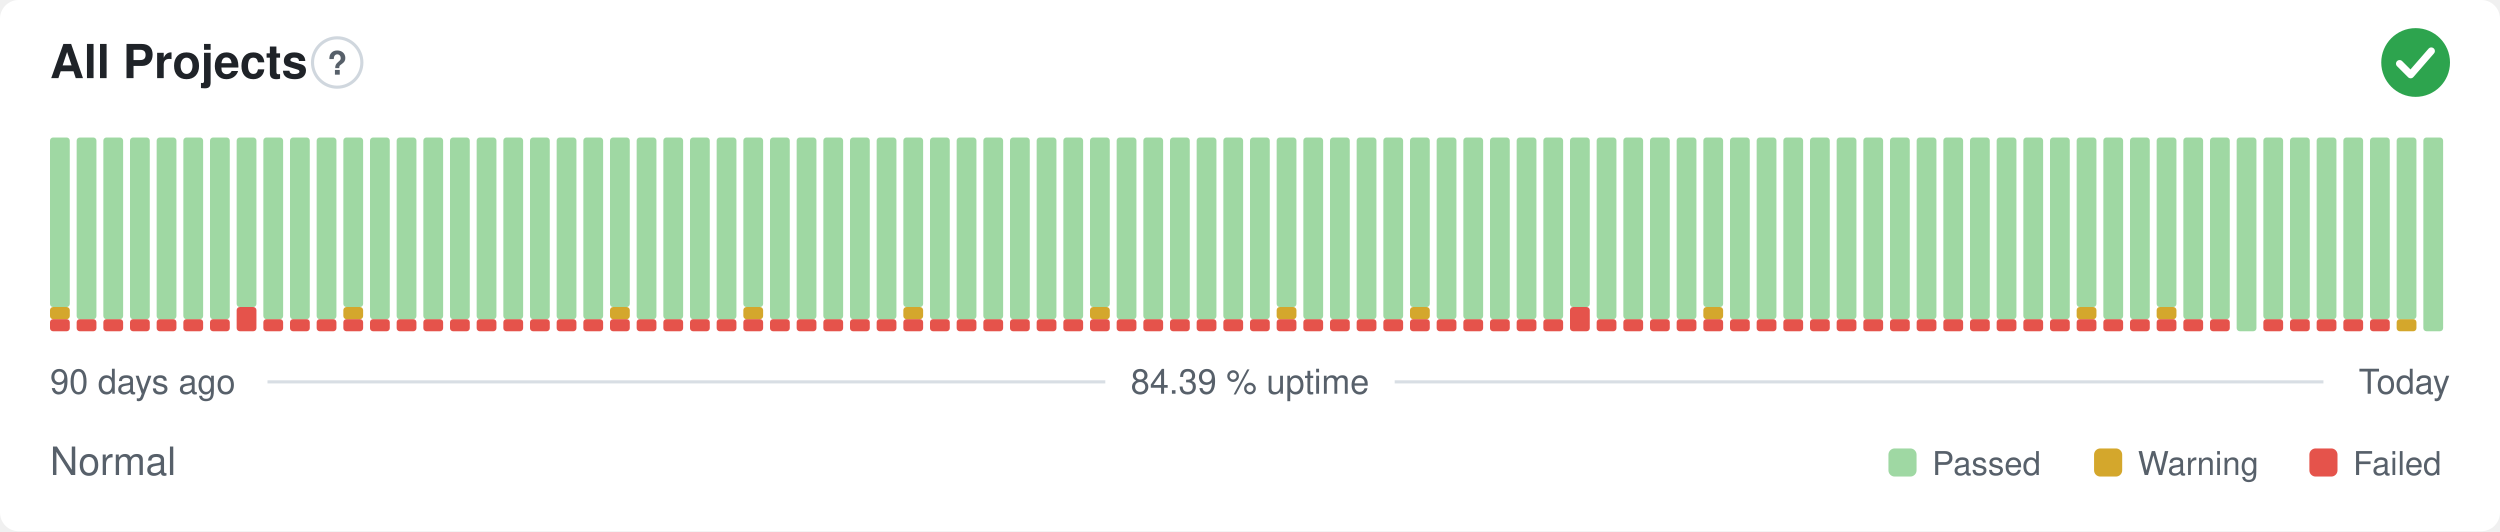
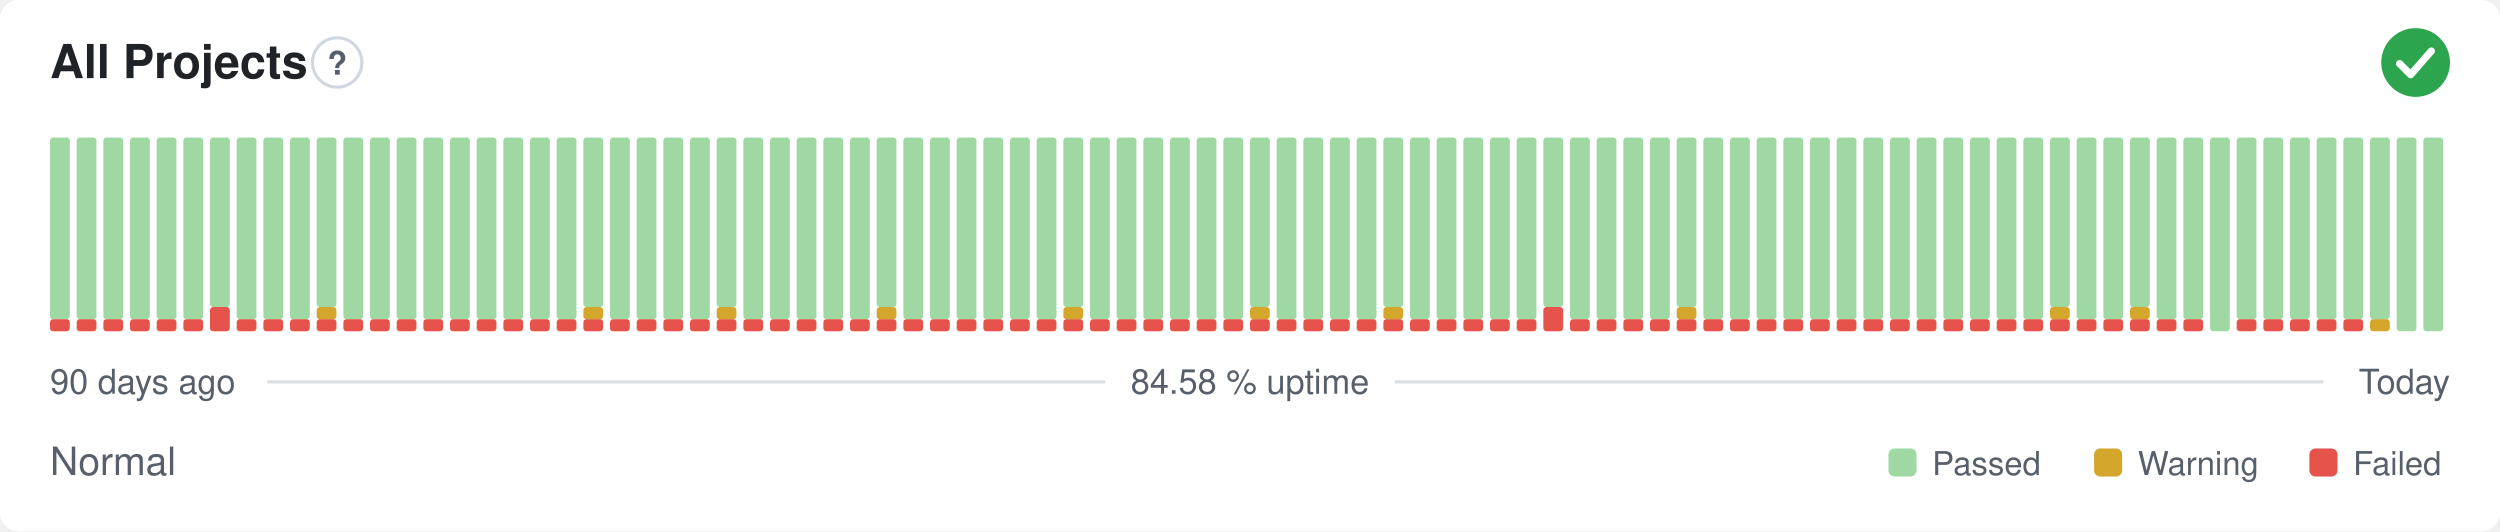
- <svg xmlns="http://www.w3.org/2000/svg" width="800" height="170" viewBox="0 0 800 170" role="img" aria-label="All Projects: Normal, 84.39 % uptime over the last 90 days" font-family="-apple-system,BlinkMacSystemFont,'Segoe UI',Helvetica,Arial,sans-serif">
+ <svg xmlns="http://www.w3.org/2000/svg" width="800" height="170" viewBox="0 0 800 170" role="img" aria-label="All Projects: Normal, 84.58 % uptime over the last 90 days" font-family="-apple-system,BlinkMacSystemFont,'Segoe UI',Helvetica,Arial,sans-serif">
  <style>
    @media (prefers-color-scheme: dark) {
      .bg { fill: #0d1117 }
      .title { fill: #e6edf3 }
      .muted { fill: #8b949e }
      .hint { stroke: #30363d }
      .rule { stroke: #30363d }
      .nodata { fill: #21262d }
    }
  </style>
  <rect class="bg" width="800" height="170" rx="6" fill="#ffffff" />
  <text class="title" x="16" y="25" font-size="15" font-weight="600" fill="#1f2328">All Projects</text>
  <circle class="hint" cx="107.9" cy="20" r="7.9" fill="none" stroke="#d0d7de" stroke-width="1" />
  <text class="muted" x="107.9" y="23.9" text-anchor="middle" font-size="10.4" font-weight="700" fill="#57606a">?</text>
  <circle cx="773" cy="20" r="11" fill="#2da44e" />
  <path d="M767.87 20.37l3.54 3.54 6.60 -7.58" fill="none" stroke="#fff" stroke-width="2.31" stroke-linecap="round" stroke-linejoin="round" />
  <rect x="16.00" y="102.13" width="6.33" height="3.88" rx="1" fill="#e5534b" />
-   <rect x="16.00" y="98.25" width="6.33" height="3.88" rx="1" fill="#d4a72c" />
-   <rect x="16.00" y="44.00" width="6.33" height="54.25" rx="1" fill="#9fd8a3" />
+   <rect x="16.00" y="44.00" width="6.33" height="58.13" rx="1" fill="#9fd8a3" />
  <rect x="24.53" y="102.13" width="6.33" height="3.88" rx="1" fill="#e5534b" />
  <rect x="24.53" y="44.00" width="6.33" height="58.13" rx="1" fill="#9fd8a3" />
  <rect x="33.07" y="102.13" width="6.33" height="3.88" rx="1" fill="#e5534b" />
  <rect x="33.07" y="44.00" width="6.33" height="58.13" rx="1" fill="#9fd8a3" />
  <rect x="41.60" y="102.13" width="6.33" height="3.88" rx="1" fill="#e5534b" />
  <rect x="41.60" y="44.00" width="6.33" height="58.13" rx="1" fill="#9fd8a3" />
  <rect x="50.13" y="102.13" width="6.33" height="3.88" rx="1" fill="#e5534b" />
  <rect x="50.13" y="44.00" width="6.33" height="58.13" rx="1" fill="#9fd8a3" />
  <rect x="58.67" y="102.13" width="6.33" height="3.88" rx="1" fill="#e5534b" />
  <rect x="58.67" y="44.00" width="6.33" height="58.13" rx="1" fill="#9fd8a3" />
-   <rect x="67.20" y="102.13" width="6.33" height="3.88" rx="1" fill="#e5534b" />
-   <rect x="67.20" y="44.00" width="6.33" height="58.13" rx="1" fill="#9fd8a3" />
-   <rect x="75.73" y="98.25" width="6.33" height="7.75" rx="1" fill="#e5534b" />
-   <rect x="75.73" y="44.00" width="6.33" height="54.25" rx="1" fill="#9fd8a3" />
+   <rect x="67.20" y="98.25" width="6.33" height="7.75" rx="1" fill="#e5534b" />
+   <rect x="67.20" y="44.00" width="6.33" height="54.25" rx="1" fill="#9fd8a3" />
+   <rect x="75.73" y="102.13" width="6.33" height="3.88" rx="1" fill="#e5534b" />
+   <rect x="75.73" y="44.00" width="6.33" height="58.13" rx="1" fill="#9fd8a3" />
  <rect x="84.27" y="102.13" width="6.33" height="3.88" rx="1" fill="#e5534b" />
  <rect x="84.27" y="44.00" width="6.33" height="58.13" rx="1" fill="#9fd8a3" />
  <rect x="92.80" y="102.13" width="6.33" height="3.88" rx="1" fill="#e5534b" />
  <rect x="92.80" y="44.00" width="6.33" height="58.13" rx="1" fill="#9fd8a3" />
  <rect x="101.33" y="102.13" width="6.33" height="3.88" rx="1" fill="#e5534b" />
-   <rect x="101.33" y="44.00" width="6.33" height="58.13" rx="1" fill="#9fd8a3" />
+   <rect x="101.33" y="98.25" width="6.33" height="3.88" rx="1" fill="#d4a72c" />
+   <rect x="101.33" y="44.00" width="6.33" height="54.25" rx="1" fill="#9fd8a3" />
  <rect x="109.87" y="102.13" width="6.33" height="3.88" rx="1" fill="#e5534b" />
-   <rect x="109.87" y="98.25" width="6.33" height="3.88" rx="1" fill="#d4a72c" />
-   <rect x="109.87" y="44.00" width="6.33" height="54.25" rx="1" fill="#9fd8a3" />
+   <rect x="109.87" y="44.00" width="6.33" height="58.13" rx="1" fill="#9fd8a3" />
  <rect x="118.40" y="102.13" width="6.33" height="3.88" rx="1" fill="#e5534b" />
  <rect x="118.40" y="44.00" width="6.33" height="58.13" rx="1" fill="#9fd8a3" />
  <rect x="126.93" y="102.13" width="6.33" height="3.88" rx="1" fill="#e5534b" />
  <rect x="126.93" y="44.00" width="6.33" height="58.13" rx="1" fill="#9fd8a3" />
  <rect x="135.47" y="102.13" width="6.33" height="3.88" rx="1" fill="#e5534b" />
  <rect x="135.47" y="44.00" width="6.33" height="58.13" rx="1" fill="#9fd8a3" />
  <rect x="144.00" y="102.13" width="6.33" height="3.88" rx="1" fill="#e5534b" />
  <rect x="144.00" y="44.00" width="6.33" height="58.13" rx="1" fill="#9fd8a3" />
  <rect x="152.53" y="102.13" width="6.33" height="3.88" rx="1" fill="#e5534b" />
  <rect x="152.53" y="44.00" width="6.33" height="58.13" rx="1" fill="#9fd8a3" />
  <rect x="161.07" y="102.13" width="6.33" height="3.88" rx="1" fill="#e5534b" />
  <rect x="161.07" y="44.00" width="6.33" height="58.13" rx="1" fill="#9fd8a3" />
  <rect x="169.60" y="102.13" width="6.33" height="3.88" rx="1" fill="#e5534b" />
  <rect x="169.60" y="44.00" width="6.33" height="58.13" rx="1" fill="#9fd8a3" />
  <rect x="178.13" y="102.13" width="6.33" height="3.88" rx="1" fill="#e5534b" />
  <rect x="178.13" y="44.00" width="6.33" height="58.13" rx="1" fill="#9fd8a3" />
  <rect x="186.67" y="102.13" width="6.33" height="3.88" rx="1" fill="#e5534b" />
-   <rect x="186.67" y="44.00" width="6.33" height="58.13" rx="1" fill="#9fd8a3" />
+   <rect x="186.67" y="98.25" width="6.33" height="3.88" rx="1" fill="#d4a72c" />
+   <rect x="186.67" y="44.00" width="6.33" height="54.25" rx="1" fill="#9fd8a3" />
  <rect x="195.20" y="102.13" width="6.33" height="3.88" rx="1" fill="#e5534b" />
-   <rect x="195.20" y="98.25" width="6.33" height="3.88" rx="1" fill="#d4a72c" />
-   <rect x="195.20" y="44.00" width="6.33" height="54.25" rx="1" fill="#9fd8a3" />
+   <rect x="195.20" y="44.00" width="6.33" height="58.13" rx="1" fill="#9fd8a3" />
  <rect x="203.73" y="102.13" width="6.33" height="3.88" rx="1" fill="#e5534b" />
  <rect x="203.73" y="44.00" width="6.33" height="58.13" rx="1" fill="#9fd8a3" />
  <rect x="212.27" y="102.13" width="6.33" height="3.88" rx="1" fill="#e5534b" />
  <rect x="212.27" y="44.00" width="6.33" height="58.13" rx="1" fill="#9fd8a3" />
  <rect x="220.80" y="102.13" width="6.33" height="3.88" rx="1" fill="#e5534b" />
  <rect x="220.80" y="44.00" width="6.33" height="58.13" rx="1" fill="#9fd8a3" />
  <rect x="229.33" y="102.13" width="6.33" height="3.88" rx="1" fill="#e5534b" />
-   <rect x="229.33" y="44.00" width="6.33" height="58.13" rx="1" fill="#9fd8a3" />
+   <rect x="229.33" y="98.25" width="6.33" height="3.88" rx="1" fill="#d4a72c" />
+   <rect x="229.33" y="44.00" width="6.33" height="54.25" rx="1" fill="#9fd8a3" />
  <rect x="237.87" y="102.13" width="6.33" height="3.88" rx="1" fill="#e5534b" />
-   <rect x="237.87" y="98.25" width="6.33" height="3.88" rx="1" fill="#d4a72c" />
-   <rect x="237.87" y="44.00" width="6.33" height="54.25" rx="1" fill="#9fd8a3" />
+   <rect x="237.87" y="44.00" width="6.33" height="58.13" rx="1" fill="#9fd8a3" />
  <rect x="246.40" y="102.13" width="6.33" height="3.88" rx="1" fill="#e5534b" />
  <rect x="246.40" y="44.00" width="6.33" height="58.13" rx="1" fill="#9fd8a3" />
  <rect x="254.93" y="102.13" width="6.33" height="3.88" rx="1" fill="#e5534b" />
  <rect x="254.93" y="44.00" width="6.33" height="58.13" rx="1" fill="#9fd8a3" />
  <rect x="263.47" y="102.13" width="6.33" height="3.88" rx="1" fill="#e5534b" />
  <rect x="263.47" y="44.00" width="6.33" height="58.13" rx="1" fill="#9fd8a3" />
  <rect x="272.00" y="102.13" width="6.33" height="3.88" rx="1" fill="#e5534b" />
  <rect x="272.00" y="44.00" width="6.33" height="58.13" rx="1" fill="#9fd8a3" />
  <rect x="280.53" y="102.13" width="6.33" height="3.88" rx="1" fill="#e5534b" />
-   <rect x="280.53" y="44.00" width="6.33" height="58.13" rx="1" fill="#9fd8a3" />
+   <rect x="280.53" y="98.25" width="6.33" height="3.88" rx="1" fill="#d4a72c" />
+   <rect x="280.53" y="44.00" width="6.33" height="54.25" rx="1" fill="#9fd8a3" />
  <rect x="289.07" y="102.13" width="6.33" height="3.88" rx="1" fill="#e5534b" />
-   <rect x="289.07" y="98.25" width="6.33" height="3.88" rx="1" fill="#d4a72c" />
-   <rect x="289.07" y="44.00" width="6.33" height="54.25" rx="1" fill="#9fd8a3" />
+   <rect x="289.07" y="44.00" width="6.33" height="58.13" rx="1" fill="#9fd8a3" />
  <rect x="297.60" y="102.13" width="6.33" height="3.88" rx="1" fill="#e5534b" />
  <rect x="297.60" y="44.00" width="6.33" height="58.13" rx="1" fill="#9fd8a3" />
  <rect x="306.13" y="102.13" width="6.33" height="3.88" rx="1" fill="#e5534b" />
  <rect x="306.13" y="44.00" width="6.33" height="58.13" rx="1" fill="#9fd8a3" />
  <rect x="314.67" y="102.13" width="6.33" height="3.88" rx="1" fill="#e5534b" />
  <rect x="314.67" y="44.00" width="6.33" height="58.13" rx="1" fill="#9fd8a3" />
  <rect x="323.20" y="102.13" width="6.33" height="3.88" rx="1" fill="#e5534b" />
  <rect x="323.20" y="44.00" width="6.33" height="58.13" rx="1" fill="#9fd8a3" />
  <rect x="331.73" y="102.13" width="6.33" height="3.88" rx="1" fill="#e5534b" />
  <rect x="331.73" y="44.00" width="6.33" height="58.13" rx="1" fill="#9fd8a3" />
  <rect x="340.27" y="102.13" width="6.33" height="3.88" rx="1" fill="#e5534b" />
-   <rect x="340.27" y="44.00" width="6.33" height="58.13" rx="1" fill="#9fd8a3" />
+   <rect x="340.27" y="98.25" width="6.33" height="3.88" rx="1" fill="#d4a72c" />
+   <rect x="340.27" y="44.00" width="6.33" height="54.25" rx="1" fill="#9fd8a3" />
  <rect x="348.80" y="102.13" width="6.33" height="3.88" rx="1" fill="#e5534b" />
-   <rect x="348.80" y="98.25" width="6.33" height="3.88" rx="1" fill="#d4a72c" />
-   <rect x="348.80" y="44.00" width="6.33" height="54.25" rx="1" fill="#9fd8a3" />
+   <rect x="348.80" y="44.00" width="6.33" height="58.13" rx="1" fill="#9fd8a3" />
  <rect x="357.33" y="102.13" width="6.33" height="3.88" rx="1" fill="#e5534b" />
  <rect x="357.33" y="44.00" width="6.33" height="58.13" rx="1" fill="#9fd8a3" />
  <rect x="365.87" y="102.13" width="6.33" height="3.88" rx="1" fill="#e5534b" />
  <rect x="365.87" y="44.00" width="6.33" height="58.13" rx="1" fill="#9fd8a3" />
  <rect x="374.40" y="102.13" width="6.33" height="3.88" rx="1" fill="#e5534b" />
  <rect x="374.40" y="44.00" width="6.33" height="58.13" rx="1" fill="#9fd8a3" />
  <rect x="382.93" y="102.13" width="6.33" height="3.88" rx="1" fill="#e5534b" />
  <rect x="382.93" y="44.00" width="6.33" height="58.13" rx="1" fill="#9fd8a3" />
  <rect x="391.47" y="102.13" width="6.33" height="3.88" rx="1" fill="#e5534b" />
  <rect x="391.47" y="44.00" width="6.33" height="58.13" rx="1" fill="#9fd8a3" />
  <rect x="400.00" y="102.13" width="6.33" height="3.88" rx="1" fill="#e5534b" />
-   <rect x="400.00" y="44.00" width="6.33" height="58.13" rx="1" fill="#9fd8a3" />
+   <rect x="400.00" y="98.25" width="6.33" height="3.88" rx="1" fill="#d4a72c" />
+   <rect x="400.00" y="44.00" width="6.33" height="54.25" rx="1" fill="#9fd8a3" />
  <rect x="408.53" y="102.13" width="6.33" height="3.88" rx="1" fill="#e5534b" />
-   <rect x="408.53" y="98.25" width="6.33" height="3.88" rx="1" fill="#d4a72c" />
-   <rect x="408.53" y="44.00" width="6.33" height="54.25" rx="1" fill="#9fd8a3" />
+   <rect x="408.53" y="44.00" width="6.33" height="58.13" rx="1" fill="#9fd8a3" />
  <rect x="417.07" y="102.13" width="6.33" height="3.88" rx="1" fill="#e5534b" />
  <rect x="417.07" y="44.00" width="6.33" height="58.13" rx="1" fill="#9fd8a3" />
  <rect x="425.60" y="102.13" width="6.33" height="3.88" rx="1" fill="#e5534b" />
  <rect x="425.60" y="44.00" width="6.33" height="58.13" rx="1" fill="#9fd8a3" />
  <rect x="434.13" y="102.13" width="6.33" height="3.88" rx="1" fill="#e5534b" />
  <rect x="434.13" y="44.00" width="6.33" height="58.13" rx="1" fill="#9fd8a3" />
  <rect x="442.67" y="102.13" width="6.33" height="3.88" rx="1" fill="#e5534b" />
-   <rect x="442.67" y="44.00" width="6.33" height="58.13" rx="1" fill="#9fd8a3" />
+   <rect x="442.67" y="98.25" width="6.33" height="3.88" rx="1" fill="#d4a72c" />
+   <rect x="442.67" y="44.00" width="6.33" height="54.25" rx="1" fill="#9fd8a3" />
  <rect x="451.20" y="102.13" width="6.33" height="3.88" rx="1" fill="#e5534b" />
-   <rect x="451.20" y="98.25" width="6.33" height="3.88" rx="1" fill="#d4a72c" />
-   <rect x="451.20" y="44.00" width="6.33" height="54.25" rx="1" fill="#9fd8a3" />
+   <rect x="451.20" y="44.00" width="6.33" height="58.13" rx="1" fill="#9fd8a3" />
  <rect x="459.73" y="102.13" width="6.33" height="3.88" rx="1" fill="#e5534b" />
  <rect x="459.73" y="44.00" width="6.33" height="58.13" rx="1" fill="#9fd8a3" />
  <rect x="468.27" y="102.13" width="6.33" height="3.88" rx="1" fill="#e5534b" />
  <rect x="468.27" y="44.00" width="6.33" height="58.13" rx="1" fill="#9fd8a3" />
  <rect x="476.80" y="102.13" width="6.33" height="3.88" rx="1" fill="#e5534b" />
  <rect x="476.80" y="44.00" width="6.33" height="58.13" rx="1" fill="#9fd8a3" />
  <rect x="485.33" y="102.13" width="6.33" height="3.88" rx="1" fill="#e5534b" />
  <rect x="485.33" y="44.00" width="6.33" height="58.13" rx="1" fill="#9fd8a3" />
-   <rect x="493.87" y="102.13" width="6.33" height="3.88" rx="1" fill="#e5534b" />
-   <rect x="493.87" y="44.00" width="6.33" height="58.13" rx="1" fill="#9fd8a3" />
-   <rect x="502.40" y="98.25" width="6.33" height="7.75" rx="1" fill="#e5534b" />
-   <rect x="502.40" y="44.00" width="6.33" height="54.25" rx="1" fill="#9fd8a3" />
+   <rect x="493.87" y="98.25" width="6.33" height="7.75" rx="1" fill="#e5534b" />
+   <rect x="493.87" y="44.00" width="6.33" height="54.25" rx="1" fill="#9fd8a3" />
+   <rect x="502.40" y="102.13" width="6.33" height="3.88" rx="1" fill="#e5534b" />
+   <rect x="502.40" y="44.00" width="6.33" height="58.13" rx="1" fill="#9fd8a3" />
  <rect x="510.93" y="102.13" width="6.33" height="3.88" rx="1" fill="#e5534b" />
  <rect x="510.93" y="44.00" width="6.33" height="58.13" rx="1" fill="#9fd8a3" />
  <rect x="519.47" y="102.13" width="6.33" height="3.88" rx="1" fill="#e5534b" />
  <rect x="519.47" y="44.00" width="6.33" height="58.13" rx="1" fill="#9fd8a3" />
  <rect x="528.00" y="102.13" width="6.33" height="3.88" rx="1" fill="#e5534b" />
  <rect x="528.00" y="44.00" width="6.33" height="58.13" rx="1" fill="#9fd8a3" />
  <rect x="536.53" y="102.13" width="6.33" height="3.88" rx="1" fill="#e5534b" />
-   <rect x="536.53" y="44.00" width="6.33" height="58.13" rx="1" fill="#9fd8a3" />
+   <rect x="536.53" y="98.25" width="6.33" height="3.88" rx="1" fill="#d4a72c" />
+   <rect x="536.53" y="44.00" width="6.33" height="54.25" rx="1" fill="#9fd8a3" />
  <rect x="545.07" y="102.13" width="6.33" height="3.88" rx="1" fill="#e5534b" />
-   <rect x="545.07" y="98.25" width="6.33" height="3.88" rx="1" fill="#d4a72c" />
-   <rect x="545.07" y="44.00" width="6.33" height="54.25" rx="1" fill="#9fd8a3" />
+   <rect x="545.07" y="44.00" width="6.33" height="58.13" rx="1" fill="#9fd8a3" />
  <rect x="553.60" y="102.13" width="6.33" height="3.88" rx="1" fill="#e5534b" />
  <rect x="553.60" y="44.00" width="6.33" height="58.13" rx="1" fill="#9fd8a3" />
  <rect x="562.13" y="102.13" width="6.33" height="3.88" rx="1" fill="#e5534b" />
  <rect x="562.13" y="44.00" width="6.33" height="58.13" rx="1" fill="#9fd8a3" />
  <rect x="570.67" y="102.13" width="6.33" height="3.88" rx="1" fill="#e5534b" />
  <rect x="570.67" y="44.00" width="6.33" height="58.13" rx="1" fill="#9fd8a3" />
  <rect x="579.20" y="102.13" width="6.33" height="3.88" rx="1" fill="#e5534b" />
  <rect x="579.20" y="44.00" width="6.33" height="58.13" rx="1" fill="#9fd8a3" />
  <rect x="587.73" y="102.13" width="6.33" height="3.88" rx="1" fill="#e5534b" />
  <rect x="587.73" y="44.00" width="6.33" height="58.13" rx="1" fill="#9fd8a3" />
  <rect x="596.27" y="102.13" width="6.33" height="3.88" rx="1" fill="#e5534b" />
  <rect x="596.27" y="44.00" width="6.33" height="58.13" rx="1" fill="#9fd8a3" />
  <rect x="604.80" y="102.13" width="6.33" height="3.88" rx="1" fill="#e5534b" />
  <rect x="604.80" y="44.00" width="6.33" height="58.13" rx="1" fill="#9fd8a3" />
  <rect x="613.33" y="102.13" width="6.33" height="3.88" rx="1" fill="#e5534b" />
  <rect x="613.33" y="44.00" width="6.33" height="58.13" rx="1" fill="#9fd8a3" />
  <rect x="621.87" y="102.13" width="6.33" height="3.88" rx="1" fill="#e5534b" />
  <rect x="621.87" y="44.00" width="6.33" height="58.13" rx="1" fill="#9fd8a3" />
  <rect x="630.40" y="102.13" width="6.33" height="3.88" rx="1" fill="#e5534b" />
  <rect x="630.40" y="44.00" width="6.33" height="58.13" rx="1" fill="#9fd8a3" />
  <rect x="638.93" y="102.13" width="6.33" height="3.88" rx="1" fill="#e5534b" />
  <rect x="638.93" y="44.00" width="6.33" height="58.13" rx="1" fill="#9fd8a3" />
  <rect x="647.47" y="102.13" width="6.33" height="3.88" rx="1" fill="#e5534b" />
  <rect x="647.47" y="44.00" width="6.33" height="58.13" rx="1" fill="#9fd8a3" />
  <rect x="656.00" y="102.13" width="6.33" height="3.88" rx="1" fill="#e5534b" />
-   <rect x="656.00" y="44.00" width="6.33" height="58.13" rx="1" fill="#9fd8a3" />
+   <rect x="656.00" y="98.25" width="6.33" height="3.88" rx="1" fill="#d4a72c" />
+   <rect x="656.00" y="44.00" width="6.33" height="54.25" rx="1" fill="#9fd8a3" />
  <rect x="664.53" y="102.13" width="6.33" height="3.88" rx="1" fill="#e5534b" />
-   <rect x="664.53" y="98.25" width="6.33" height="3.88" rx="1" fill="#d4a72c" />
-   <rect x="664.53" y="44.00" width="6.33" height="54.25" rx="1" fill="#9fd8a3" />
+   <rect x="664.53" y="44.00" width="6.33" height="58.13" rx="1" fill="#9fd8a3" />
  <rect x="673.07" y="102.13" width="6.33" height="3.88" rx="1" fill="#e5534b" />
  <rect x="673.07" y="44.00" width="6.33" height="58.13" rx="1" fill="#9fd8a3" />
  <rect x="681.60" y="102.13" width="6.33" height="3.88" rx="1" fill="#e5534b" />
-   <rect x="681.60" y="44.00" width="6.33" height="58.13" rx="1" fill="#9fd8a3" />
+   <rect x="681.60" y="98.25" width="6.33" height="3.88" rx="1" fill="#d4a72c" />
+   <rect x="681.60" y="44.00" width="6.33" height="54.25" rx="1" fill="#9fd8a3" />
  <rect x="690.13" y="102.13" width="6.33" height="3.88" rx="1" fill="#e5534b" />
-   <rect x="690.13" y="98.25" width="6.33" height="3.88" rx="1" fill="#d4a72c" />
-   <rect x="690.13" y="44.00" width="6.33" height="54.25" rx="1" fill="#9fd8a3" />
+   <rect x="690.13" y="44.00" width="6.33" height="58.13" rx="1" fill="#9fd8a3" />
  <rect x="698.67" y="102.13" width="6.33" height="3.88" rx="1" fill="#e5534b" />
  <rect x="698.67" y="44.00" width="6.33" height="58.13" rx="1" fill="#9fd8a3" />
-   <rect x="707.20" y="102.13" width="6.33" height="3.88" rx="1" fill="#e5534b" />
-   <rect x="707.20" y="44.00" width="6.33" height="58.13" rx="1" fill="#9fd8a3" />
-   <rect x="715.73" y="44.00" width="6.33" height="62.00" rx="1" fill="#9fd8a3" />
+   <rect x="707.20" y="44.00" width="6.33" height="62.00" rx="1" fill="#9fd8a3" />
+   <rect x="715.73" y="102.13" width="6.33" height="3.88" rx="1" fill="#e5534b" />
+   <rect x="715.73" y="44.00" width="6.33" height="58.13" rx="1" fill="#9fd8a3" />
  <rect x="724.27" y="102.13" width="6.33" height="3.88" rx="1" fill="#e5534b" />
  <rect x="724.27" y="44.00" width="6.33" height="58.13" rx="1" fill="#9fd8a3" />
  <rect x="732.80" y="102.13" width="6.33" height="3.88" rx="1" fill="#e5534b" />
  <rect x="732.80" y="44.00" width="6.33" height="58.13" rx="1" fill="#9fd8a3" />
  <rect x="741.33" y="102.13" width="6.33" height="3.88" rx="1" fill="#e5534b" />
  <rect x="741.33" y="44.00" width="6.33" height="58.13" rx="1" fill="#9fd8a3" />
  <rect x="749.87" y="102.13" width="6.33" height="3.88" rx="1" fill="#e5534b" />
  <rect x="749.87" y="44.00" width="6.33" height="58.13" rx="1" fill="#9fd8a3" />
-   <rect x="758.40" y="102.13" width="6.33" height="3.88" rx="1" fill="#e5534b" />
+   <rect x="758.40" y="102.13" width="6.33" height="3.88" rx="1" fill="#d4a72c" />
  <rect x="758.40" y="44.00" width="6.33" height="58.13" rx="1" fill="#9fd8a3" />
-   <rect x="766.93" y="102.13" width="6.33" height="3.88" rx="1" fill="#d4a72c" />
-   <rect x="766.93" y="44.00" width="6.33" height="58.13" rx="1" fill="#9fd8a3" />
+   <rect x="766.93" y="44.00" width="6.33" height="62.00" rx="1" fill="#9fd8a3" />
  <rect x="775.47" y="44.00" width="6.33" height="62.00" rx="1" fill="#9fd8a3" />
  <text class="muted" x="16" y="126" font-size="11" fill="#57606a">90 days ago</text>
-   <text class="muted" x="400" y="126" text-anchor="middle" font-size="11" fill="#57606a">84.39 % uptime</text>
+   <text class="muted" x="400" y="126" text-anchor="middle" font-size="11" fill="#57606a">84.58 % uptime</text>
  <text class="muted" x="784" y="126" text-anchor="end" font-size="11" fill="#57606a">Today</text>
  <line class="rule" x1="85.6" y1="122.2" x2="353.7" y2="122.2" stroke="#d8dee4" stroke-width="1" />
  <line class="rule" x1="446.3" y1="122.2" x2="743.5" y2="122.2" stroke="#d8dee4" stroke-width="1" />
  <text class="muted" x="16" y="152" font-size="12.5" fill="#57606a">Normal</text>
  <rect x="604.3" y="143.5" width="9.0" height="9.0" rx="2" fill="#9fd8a3" />
  <text class="muted" x="618.3" y="152" font-size="10.5" fill="#57606a">Passed</text>
  <rect x="670.1" y="143.5" width="9.0" height="9.0" rx="2" fill="#d4a72c" />
  <text class="muted" x="684.1" y="152" font-size="10.5" fill="#57606a">Warning</text>
  <rect x="739.0" y="143.5" width="9.0" height="9.0" rx="2" fill="#e5534b" />
  <text class="muted" x="753.0" y="152" font-size="10.5" fill="#57606a">Failed</text>
</svg>
